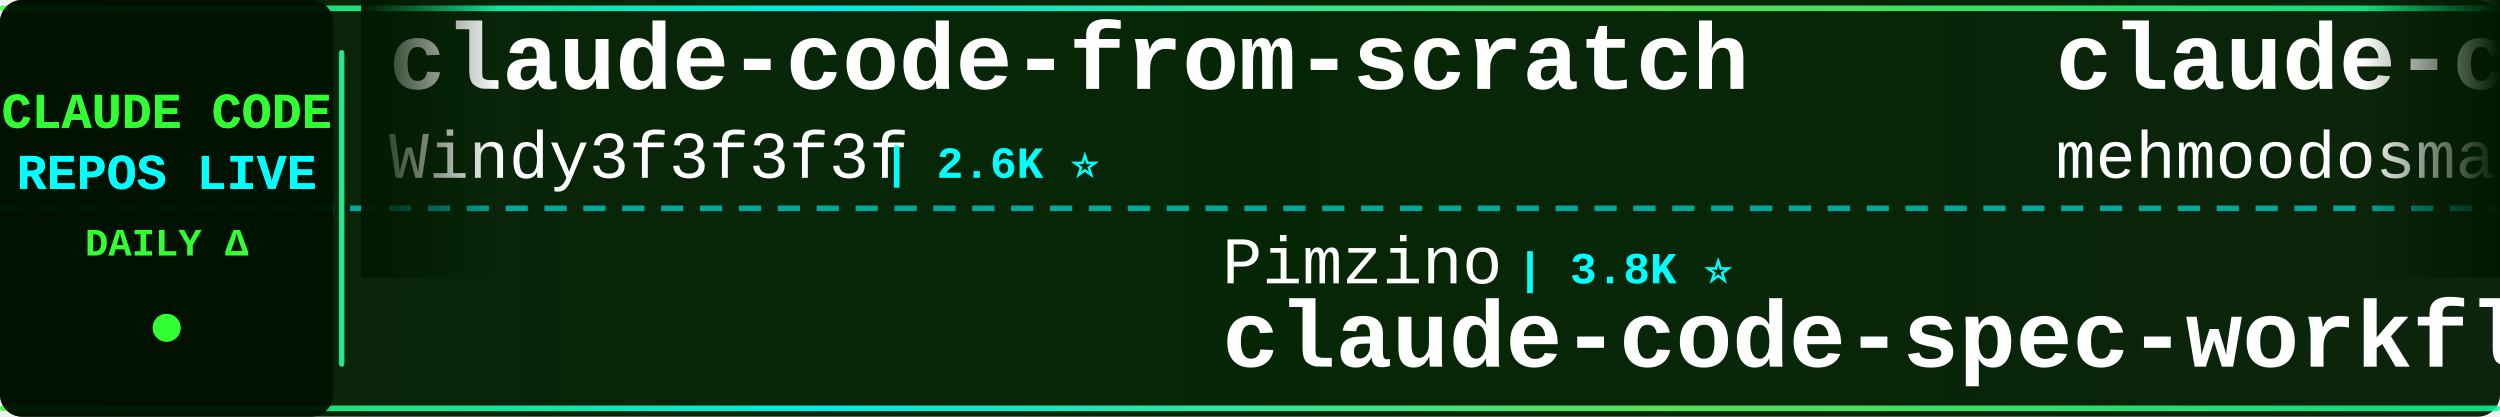
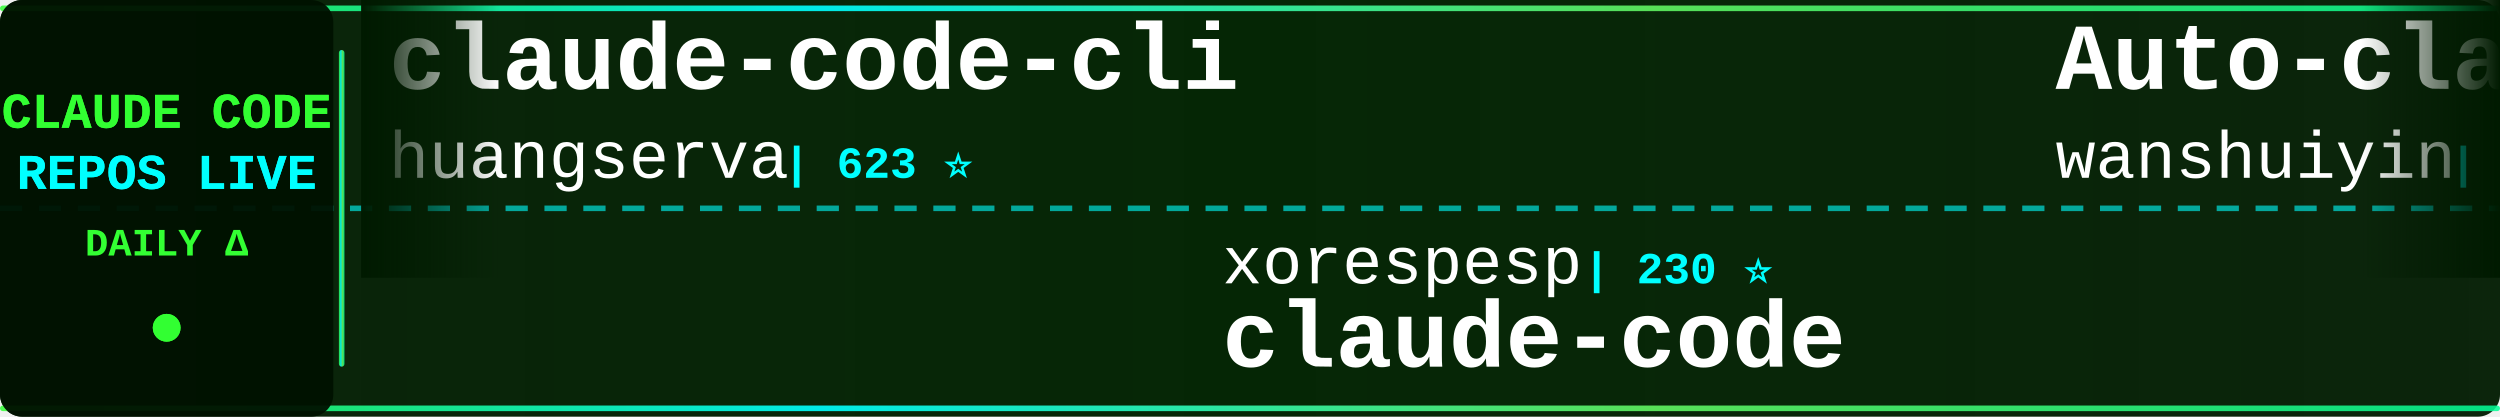
<svg xmlns="http://www.w3.org/2000/svg" width="900" height="150">
  <defs>
    <linearGradient id="tickerBg" x1="0%" y1="0%" x2="100%" y2="0%">
      <stop offset="0%" style="stop-color:#001a00;stop-opacity:0.95" />
      <stop offset="50%" style="stop-color:#002200;stop-opacity:0.98" />
      <stop offset="100%" style="stop-color:#001a00;stop-opacity:0.95" />
    </linearGradient>
    <linearGradient id="borderGrad" x1="0%" y1="0%" x2="100%" y2="0%">
      <stop offset="0%" style="stop-color:#33ff33;stop-opacity:0.85">
        <animate attributeName="stop-opacity" values="0.85;1;0.85" dur="2s" repeatCount="indefinite" />
      </stop>
      <stop offset="33%" style="stop-color:#00ffff;stop-opacity:0.9">
        <animate attributeName="stop-opacity" values="0.9;1;0.9" dur="2.2s" repeatCount="indefinite" />
      </stop>
      <stop offset="66%" style="stop-color:#66ff66;stop-opacity:0.85">
        <animate attributeName="stop-opacity" values="0.85;1;0.85" dur="1.8s" repeatCount="indefinite" />
      </stop>
      <stop offset="100%" style="stop-color:#00ff99;stop-opacity:0.85">
        <animate attributeName="stop-opacity" values="0.85;1;0.85" dur="2s" repeatCount="indefinite" />
      </stop>
    </linearGradient>
    <filter id="textGlow">
      <feGaussianBlur stdDeviation="0.1" result="coloredBlur" />
      <feMerge>
        <feMergeNode in="coloredBlur" />
        <feMergeNode in="SourceGraphic" />
      </feMerge>
    </filter>
    <filter id="metricGlow">
      <feGaussianBlur stdDeviation="0.2" result="coloredBlur" />
      <feMerge>
        <feMergeNode in="coloredBlur" />
        <feMergeNode in="SourceGraphic" />
      </feMerge>
    </filter>
    <linearGradient id="leftFade" x1="0%" y1="0%" x2="100%" y2="0%">
      <stop offset="0%" style="stop-color:#001a00;stop-opacity:1" />
      <stop offset="100%" style="stop-color:#001a00;stop-opacity:0" />
    </linearGradient>
    <linearGradient id="rightFade" x1="0%" y1="0%" x2="100%" y2="0%">
      <stop offset="0%" style="stop-color:#001a00;stop-opacity:0" />
      <stop offset="100%" style="stop-color:#001a00;stop-opacity:1" />
    </linearGradient>
  </defs>
  <rect width="900" height="150" fill="url(#tickerBg)" rx="8" />
  <rect x="0" y="2" width="900" height="2" fill="url(#borderGrad)" rx="1" />
  <rect x="0" y="146" width="900" height="2" fill="url(#borderGrad)" rx="1" />
  <line x1="0" y1="75" x2="900" y2="75" stroke="#00ffff" stroke-width="2" stroke-dasharray="8 6" opacity="0.6" />
  <rect x="0" y="0" width="120" height="150" fill="#001100" opacity="0.95" rx="8" />
  <text x="60" y="46" font-family="'Courier New', monospace" font-size="18" font-weight="bold" fill="#33ff33" text-anchor="middle" filter="url(#textGlow)">
    CLAUDE CODE
  </text>
  <text x="60" y="68" font-family="'Courier New', monospace" font-size="18" font-weight="bold" fill="#00ffff" text-anchor="middle" filter="url(#textGlow)">
    REPOS LIVE
  </text>
  <text x="60" y="92" font-family="'Courier New', monospace" font-size="14" font-weight="bold" fill="#33ff33" text-anchor="middle">
    DAILY Δ
  </text>
  <circle cx="60" cy="118" r="5" fill="#33ff33" filter="url(#metricGlow)">
    <animate attributeName="r" values="4;6;4" dur="1.5s" repeatCount="indefinite" />
    <animate attributeName="opacity" values="0.6;1;0.6" dur="1.5s" repeatCount="indefinite" />
  </circle>
  <rect x="122" y="18" width="2" height="114" fill="url(#borderGrad)" rx="1" />
  <clipPath id="tickerClip">
    <rect x="130" y="0" width="770" height="150" />
  </clipPath>
  <g clip-path="url(#tickerClip)">
    <g id="tickerItems">
      <animateTransform attributeName="transform" attributeType="XML" type="translate" from="0 0" to="-3000 0" dur="54s" repeatCount="indefinite" />
      <g transform="translate(0, 0)">
-         <text x="140" y="32" font-family="'Courier New', monospace" font-size="34" font-weight="bold" fill="#ffffff">claude-code-from-scratch</text>
-         <text x="140" y="64" font-family="'Courier New', monospace" font-size="24" font-weight="normal" fill="#ffffff" opacity="1.0">Windy3f3f3f3f</text>
-         <text x="318" y="64" font-family="'Courier New', monospace" font-size="16" font-weight="bold" fill="#00ffff"> | 2.6K ⭐</text>
+         <text x="140" y="32" font-family="'Courier New', monospace" font-size="34" font-weight="bold" fill="#ffffff">claude-code-cli</text>
+         <text x="140" y="64" font-family="'Courier New', monospace" font-size="24" font-weight="normal" fill="#ffffff" opacity="1.0">huangserva</text>
+         <text x="282" y="64" font-family="'Courier New', monospace" font-size="16" font-weight="bold" fill="#00ffff"> | 623 ⭐</text>
      </g>
      <g transform="translate(300, 0)">
-         <text x="140" y="102" font-family="'Courier New', monospace" font-size="24" font-weight="normal" fill="#ffffff" opacity="1.0">Pimzino</text>
-         <text x="246" y="102" font-family="'Courier New', monospace" font-size="16" font-weight="bold" fill="#00ffff"> | 3.8K ⭐</text>
-         <text x="140" y="132" font-family="'Courier New', monospace" font-size="34" font-weight="bold" fill="#ffffff">claude-code-spec-workflo...</text>
+         <text x="140" y="102" font-family="'Courier New', monospace" font-size="24" font-weight="normal" fill="#ffffff" opacity="1.0">xorespesp</text>
+         <text x="270" y="102" font-family="'Courier New', monospace" font-size="16" font-weight="bold" fill="#00ffff"> | 230 ⭐</text>
+         <text x="140" y="132" font-family="'Courier New', monospace" font-size="34" font-weight="bold" fill="#ffffff">claude-code</text>
      </g>
      <g transform="translate(600, 0)">
-         <text x="140" y="32" font-family="'Courier New', monospace" font-size="34" font-weight="bold" fill="#ffffff">claude-code</text>
-         <text x="140" y="64" font-family="'Courier New', monospace" font-size="24" font-weight="normal" fill="#ffffff" opacity="1.0">mehmoodosman</text>
-         <text x="306" y="64" font-family="'Courier New', monospace" font-size="16" font-weight="bold" fill="#00ffff"> | 172 ⭐</text>
+         <text x="140" y="32" font-family="'Courier New', monospace" font-size="34" font-weight="bold" fill="#ffffff">Auto-claude-code-researc...</text>
+         <text x="140" y="64" font-family="'Courier New', monospace" font-size="24" font-weight="normal" fill="#ffffff" opacity="1.0">wanshuiyin</text>
+         <text x="282" y="64" font-family="'Courier New', monospace" font-size="16" font-weight="bold" fill="#00ffff"> | 15.0K ⭐ +9</text>
      </g>
      <g transform="translate(900, 0)">
-         <text x="140" y="102" font-family="'Courier New', monospace" font-size="24" font-weight="normal" fill="#ffffff" opacity="1.0">disler</text>
-         <text x="234" y="102" font-family="'Courier New', monospace" font-size="16" font-weight="bold" fill="#00ffff"> | 1.6K ⭐</text>
-         <text x="140" y="132" font-family="'Courier New', monospace" font-size="34" font-weight="bold" fill="#ffffff">pi-vs-claude-code</text>
+         <text x="140" y="102" font-family="'Courier New', monospace" font-size="24" font-weight="normal" fill="#ffffff" opacity="1.0">feiskyer</text>
+         <text x="258" y="102" font-family="'Courier New', monospace" font-size="16" font-weight="bold" fill="#00ffff"> | 1.6K ⭐</text>
+         <text x="140" y="132" font-family="'Courier New', monospace" font-size="34" font-weight="bold" fill="#ffffff">claude-code-settings</text>
      </g>
      <g transform="translate(1200, 0)">
-         <text x="140" y="32" font-family="'Courier New', monospace" font-size="34" font-weight="bold" fill="#ffffff">everything-claude-code-z...</text>
-         <text x="140" y="64" font-family="'Courier New', monospace" font-size="24" font-weight="normal" fill="#ffffff" opacity="1.0">xu-xiang</text>
-         <text x="258" y="64" font-family="'Courier New', monospace" font-size="16" font-weight="bold" fill="#00ffff"> | 1.9K ⭐</text>
+         <text x="140" y="32" font-family="'Courier New', monospace" font-size="34" font-weight="bold" fill="#ffffff">claude-code-guide</text>
+         <text x="140" y="64" font-family="'Courier New', monospace" font-size="24" font-weight="normal" fill="#ffffff" opacity="1.0">zebbern</text>
+         <text x="246" y="64" font-family="'Courier New', monospace" font-size="16" font-weight="bold" fill="#00ffff"> | 4.6K ⭐ +1</text>
      </g>
      <g transform="translate(1500, 0)">
-         <text x="140" y="102" font-family="'Courier New', monospace" font-size="24" font-weight="normal" fill="#ffffff" opacity="1.0">VineeTagarwaL-code</text>
-         <text x="378" y="102" font-family="'Courier New', monospace" font-size="16" font-weight="bold" fill="#00ffff"> | 273 ⭐</text>
+         <text x="140" y="102" font-family="'Courier New', monospace" font-size="24" font-weight="normal" fill="#ffffff" opacity="1.0">fuergaosi233</text>
+         <text x="306" y="102" font-family="'Courier New', monospace" font-size="16" font-weight="bold" fill="#00ffff"> | 2.8K ⭐</text>
+         <text x="140" y="132" font-family="'Courier New', monospace" font-size="34" font-weight="bold" fill="#ffffff">claude-code-proxy</text>
+       </g>
+       <g transform="translate(1800, 0)">
+         <text x="140" y="32" font-family="'Courier New', monospace" font-size="34" font-weight="bold" fill="#ffffff">claude-code</text>
+         <text x="140" y="64" font-family="'Courier New', monospace" font-size="24" font-weight="normal" fill="#ffffff" opacity="1.0">T-Lab-CUHKSZ</text>
+         <text x="306" y="64" font-family="'Courier New', monospace" font-size="16" font-weight="bold" fill="#00ffff"> | 328 ⭐</text>
+       </g>
+       <g transform="translate(2100, 0)">
+         <text x="140" y="102" font-family="'Courier New', monospace" font-size="24" font-weight="normal" fill="#ffffff" opacity="1.0">krusemediallc</text>
+         <text x="318" y="102" font-family="'Courier New', monospace" font-size="16" font-weight="bold" fill="#00ffff"> | 1.4K ⭐</text>
+         <text x="140" y="132" font-family="'Courier New', monospace" font-size="34" font-weight="bold" fill="#ffffff">arcads-claude-code</text>
+       </g>
+       <g transform="translate(2400, 0)">
+         <text x="140" y="32" font-family="'Courier New', monospace" font-size="34" font-weight="bold" fill="#ffffff">ECC</text>
+         <text x="140" y="64" font-family="'Courier New', monospace" font-size="24" font-weight="normal" fill="#ffffff" opacity="1.0">affaan-m</text>
+         <text x="258" y="64" font-family="'Courier New', monospace" font-size="16" font-weight="bold" fill="#00ffff"> | 242.3K ⭐ +87</text>
+       </g>
+       <g transform="translate(2700, 0)">
+         <text x="140" y="102" font-family="'Courier New', monospace" font-size="24" font-weight="normal" fill="#ffffff" opacity="1.0">VILA-Lab</text>
+         <text x="258" y="102" font-family="'Courier New', monospace" font-size="16" font-weight="bold" fill="#00ffff"> | 2.1K ⭐</text>
+         <text x="140" y="132" font-family="'Courier New', monospace" font-size="34" font-weight="bold" fill="#ffffff">Dive-into-Claude-Code</text>
+       </g>
+       <g transform="translate(3000, 0)">
+         <text x="140" y="32" font-family="'Courier New', monospace" font-size="34" font-weight="bold" fill="#ffffff">claude-code-cli</text>
+         <text x="140" y="64" font-family="'Courier New', monospace" font-size="24" font-weight="normal" fill="#ffffff" opacity="1.0">huangserva</text>
+         <text x="282" y="64" font-family="'Courier New', monospace" font-size="16" font-weight="bold" fill="#00ffff"> | 623 ⭐</text>
+       </g>
+       <g transform="translate(3300, 0)">
+         <text x="140" y="102" font-family="'Courier New', monospace" font-size="24" font-weight="normal" fill="#ffffff" opacity="1.0">xorespesp</text>
+         <text x="270" y="102" font-family="'Courier New', monospace" font-size="16" font-weight="bold" fill="#00ffff"> | 230 ⭐</text>
        <text x="140" y="132" font-family="'Courier New', monospace" font-size="34" font-weight="bold" fill="#ffffff">claude-code</text>
      </g>
-       <g transform="translate(1800, 0)">
-         <text x="140" y="32" font-family="'Courier New', monospace" font-size="34" font-weight="bold" fill="#ffffff">claude-code-system-promp...</text>
-         <text x="140" y="64" font-family="'Courier New', monospace" font-size="24" font-weight="normal" fill="#ffffff" opacity="1.0">Piebald-AI</text>
-         <text x="282" y="64" font-family="'Courier New', monospace" font-size="16" font-weight="bold" fill="#00ffff"> | 12.4K ⭐ +2</text>
-       </g>
-       <g transform="translate(2100, 0)">
-         <text x="140" y="102" font-family="'Courier New', monospace" font-size="24" font-weight="normal" fill="#ffffff" opacity="1.0">Yuyz0112</text>
-         <text x="258" y="102" font-family="'Courier New', monospace" font-size="16" font-weight="bold" fill="#00ffff"> | 2.4K ⭐</text>
-         <text x="140" y="132" font-family="'Courier New', monospace" font-size="34" font-weight="bold" fill="#ffffff">claude-code-reverse</text>
-       </g>
-       <g transform="translate(2400, 0)">
-         <text x="140" y="32" font-family="'Courier New', monospace" font-size="34" font-weight="bold" fill="#ffffff">collection-claude-code-s...</text>
-         <text x="140" y="64" font-family="'Courier New', monospace" font-size="24" font-weight="normal" fill="#ffffff" opacity="1.0">chauncygu</text>
-         <text x="270" y="64" font-family="'Courier New', monospace" font-size="16" font-weight="bold" fill="#00ffff"> | 2.8K ⭐</text>
-       </g>
-       <g transform="translate(2700, 0)">
-         <text x="140" y="102" font-family="'Courier New', monospace" font-size="24" font-weight="normal" fill="#ffffff" opacity="1.0">Onewon</text>
-         <text x="234" y="102" font-family="'Courier New', monospace" font-size="16" font-weight="bold" fill="#00ffff"> | 181 ⭐</text>
-         <text x="140" y="132" font-family="'Courier New', monospace" font-size="34" font-weight="bold" fill="#ffffff">claude-code</text>
-       </g>
-       <g transform="translate(3000, 0)">
-         <text x="140" y="32" font-family="'Courier New', monospace" font-size="34" font-weight="bold" fill="#ffffff">claude-code-from-scratch</text>
-         <text x="140" y="64" font-family="'Courier New', monospace" font-size="24" font-weight="normal" fill="#ffffff" opacity="1.0">Windy3f3f3f3f</text>
-         <text x="318" y="64" font-family="'Courier New', monospace" font-size="16" font-weight="bold" fill="#00ffff"> | 2.6K ⭐</text>
-       </g>
-       <g transform="translate(3300, 0)">
-         <text x="140" y="102" font-family="'Courier New', monospace" font-size="24" font-weight="normal" fill="#ffffff" opacity="1.0">Pimzino</text>
-         <text x="246" y="102" font-family="'Courier New', monospace" font-size="16" font-weight="bold" fill="#00ffff"> | 3.8K ⭐</text>
-         <text x="140" y="132" font-family="'Courier New', monospace" font-size="34" font-weight="bold" fill="#ffffff">claude-code-spec-workflo...</text>
-       </g>
      <g transform="translate(3600, 0)">
-         <text x="140" y="32" font-family="'Courier New', monospace" font-size="34" font-weight="bold" fill="#ffffff">claude-code</text>
-         <text x="140" y="64" font-family="'Courier New', monospace" font-size="24" font-weight="normal" fill="#ffffff" opacity="1.0">mehmoodosman</text>
-         <text x="306" y="64" font-family="'Courier New', monospace" font-size="16" font-weight="bold" fill="#00ffff"> | 172 ⭐</text>
+         <text x="140" y="32" font-family="'Courier New', monospace" font-size="34" font-weight="bold" fill="#ffffff">Auto-claude-code-researc...</text>
+         <text x="140" y="64" font-family="'Courier New', monospace" font-size="24" font-weight="normal" fill="#ffffff" opacity="1.0">wanshuiyin</text>
+         <text x="282" y="64" font-family="'Courier New', monospace" font-size="16" font-weight="bold" fill="#00ffff"> | 15.0K ⭐ +9</text>
      </g>
      <g transform="translate(3900, 0)">
-         <text x="140" y="102" font-family="'Courier New', monospace" font-size="24" font-weight="normal" fill="#ffffff" opacity="1.0">disler</text>
-         <text x="234" y="102" font-family="'Courier New', monospace" font-size="16" font-weight="bold" fill="#00ffff"> | 1.6K ⭐</text>
-         <text x="140" y="132" font-family="'Courier New', monospace" font-size="34" font-weight="bold" fill="#ffffff">pi-vs-claude-code</text>
+         <text x="140" y="102" font-family="'Courier New', monospace" font-size="24" font-weight="normal" fill="#ffffff" opacity="1.0">feiskyer</text>
+         <text x="258" y="102" font-family="'Courier New', monospace" font-size="16" font-weight="bold" fill="#00ffff"> | 1.6K ⭐</text>
+         <text x="140" y="132" font-family="'Courier New', monospace" font-size="34" font-weight="bold" fill="#ffffff">claude-code-settings</text>
      </g>
    </g>
  </g>
  <rect x="130" y="0" width="50" height="100" fill="url(#leftFade)" />
  <rect x="850" y="0" width="50" height="100" fill="url(#rightFade)" />
</svg>
